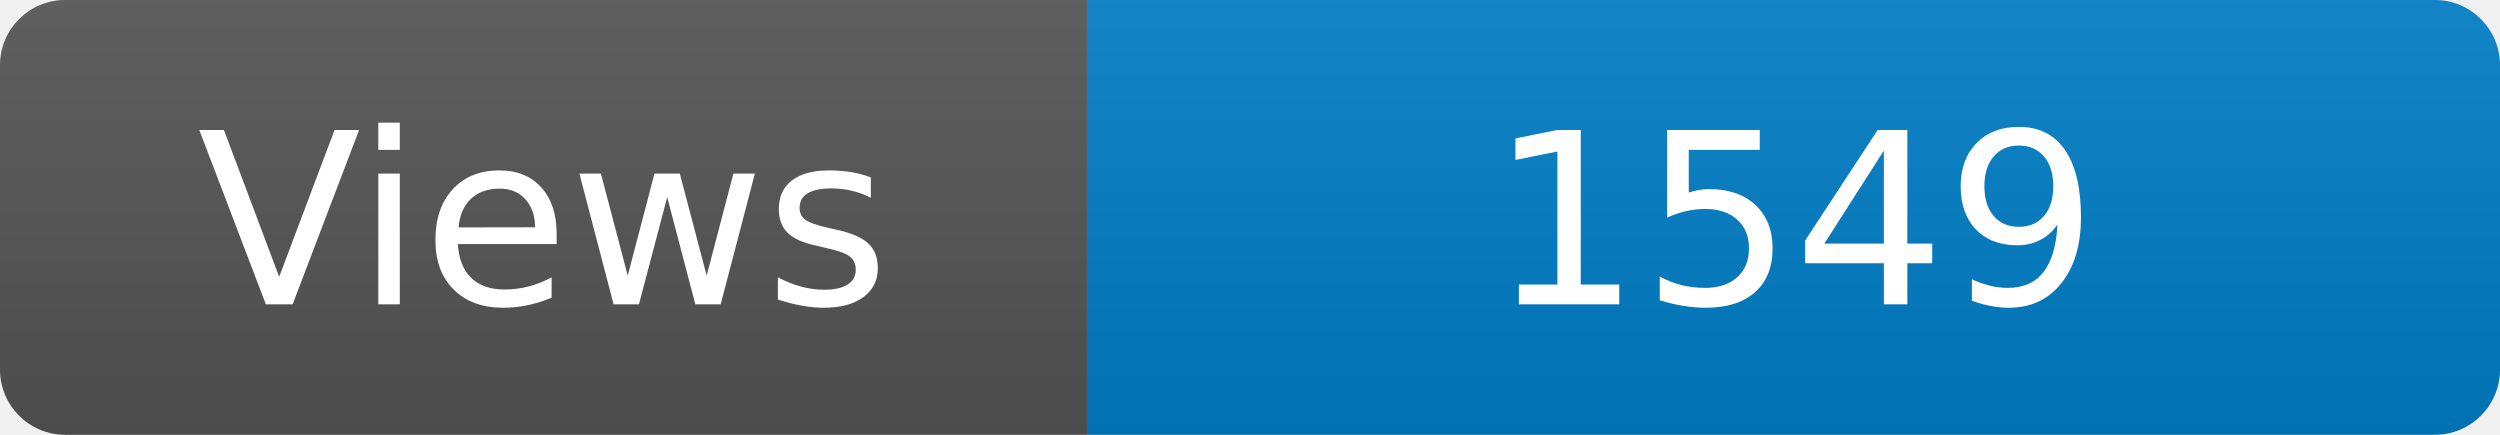
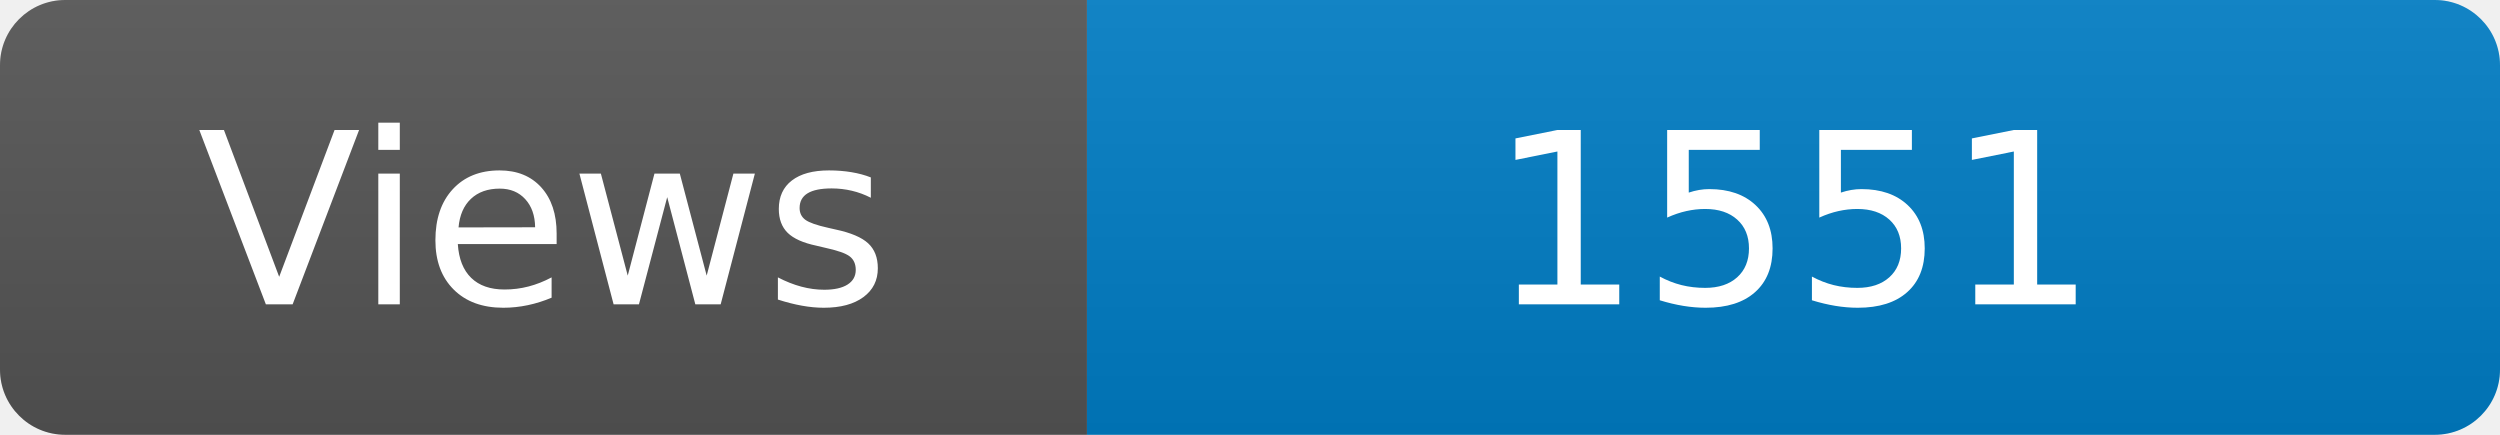
<svg xmlns="http://www.w3.org/2000/svg" width="115" height="20" role="img" aria-label="Maintained?: yes">
  <linearGradient id="s" x2="0" y2="100%">
    <stop offset="0" stop-color="#bbb" stop-opacity=".1" />
    <stop offset="1" stop-opacity=".1" />
  </linearGradient>
  <clipPath id="r">
    <rect width="115" height="20" rx="3" fill="#fff" />
  </clipPath>
  <g clip-path="url(#r)">
    <rect width="50" height="20" fill="#555" />
    <rect x="50" width="160" height="20" fill="#007ec6" />
    <rect width="115" height="20" fill="url(#s)" />
  </g>
  <g fill="#fff" text-anchor="middle" font-family="Verdana,Geneva,DejaVu Sans,sans-serif" font-size="110">
    <text x="250" y="140" transform="scale(.1)" fill="#fff">Views</text>
-     <text x="825" y="140" transform="scale(.1)" fill="#fff">1549</text>
+     <text x="825" y="140" transform="scale(.1)" fill="#fff">1551</text>
  </g>
</svg>
